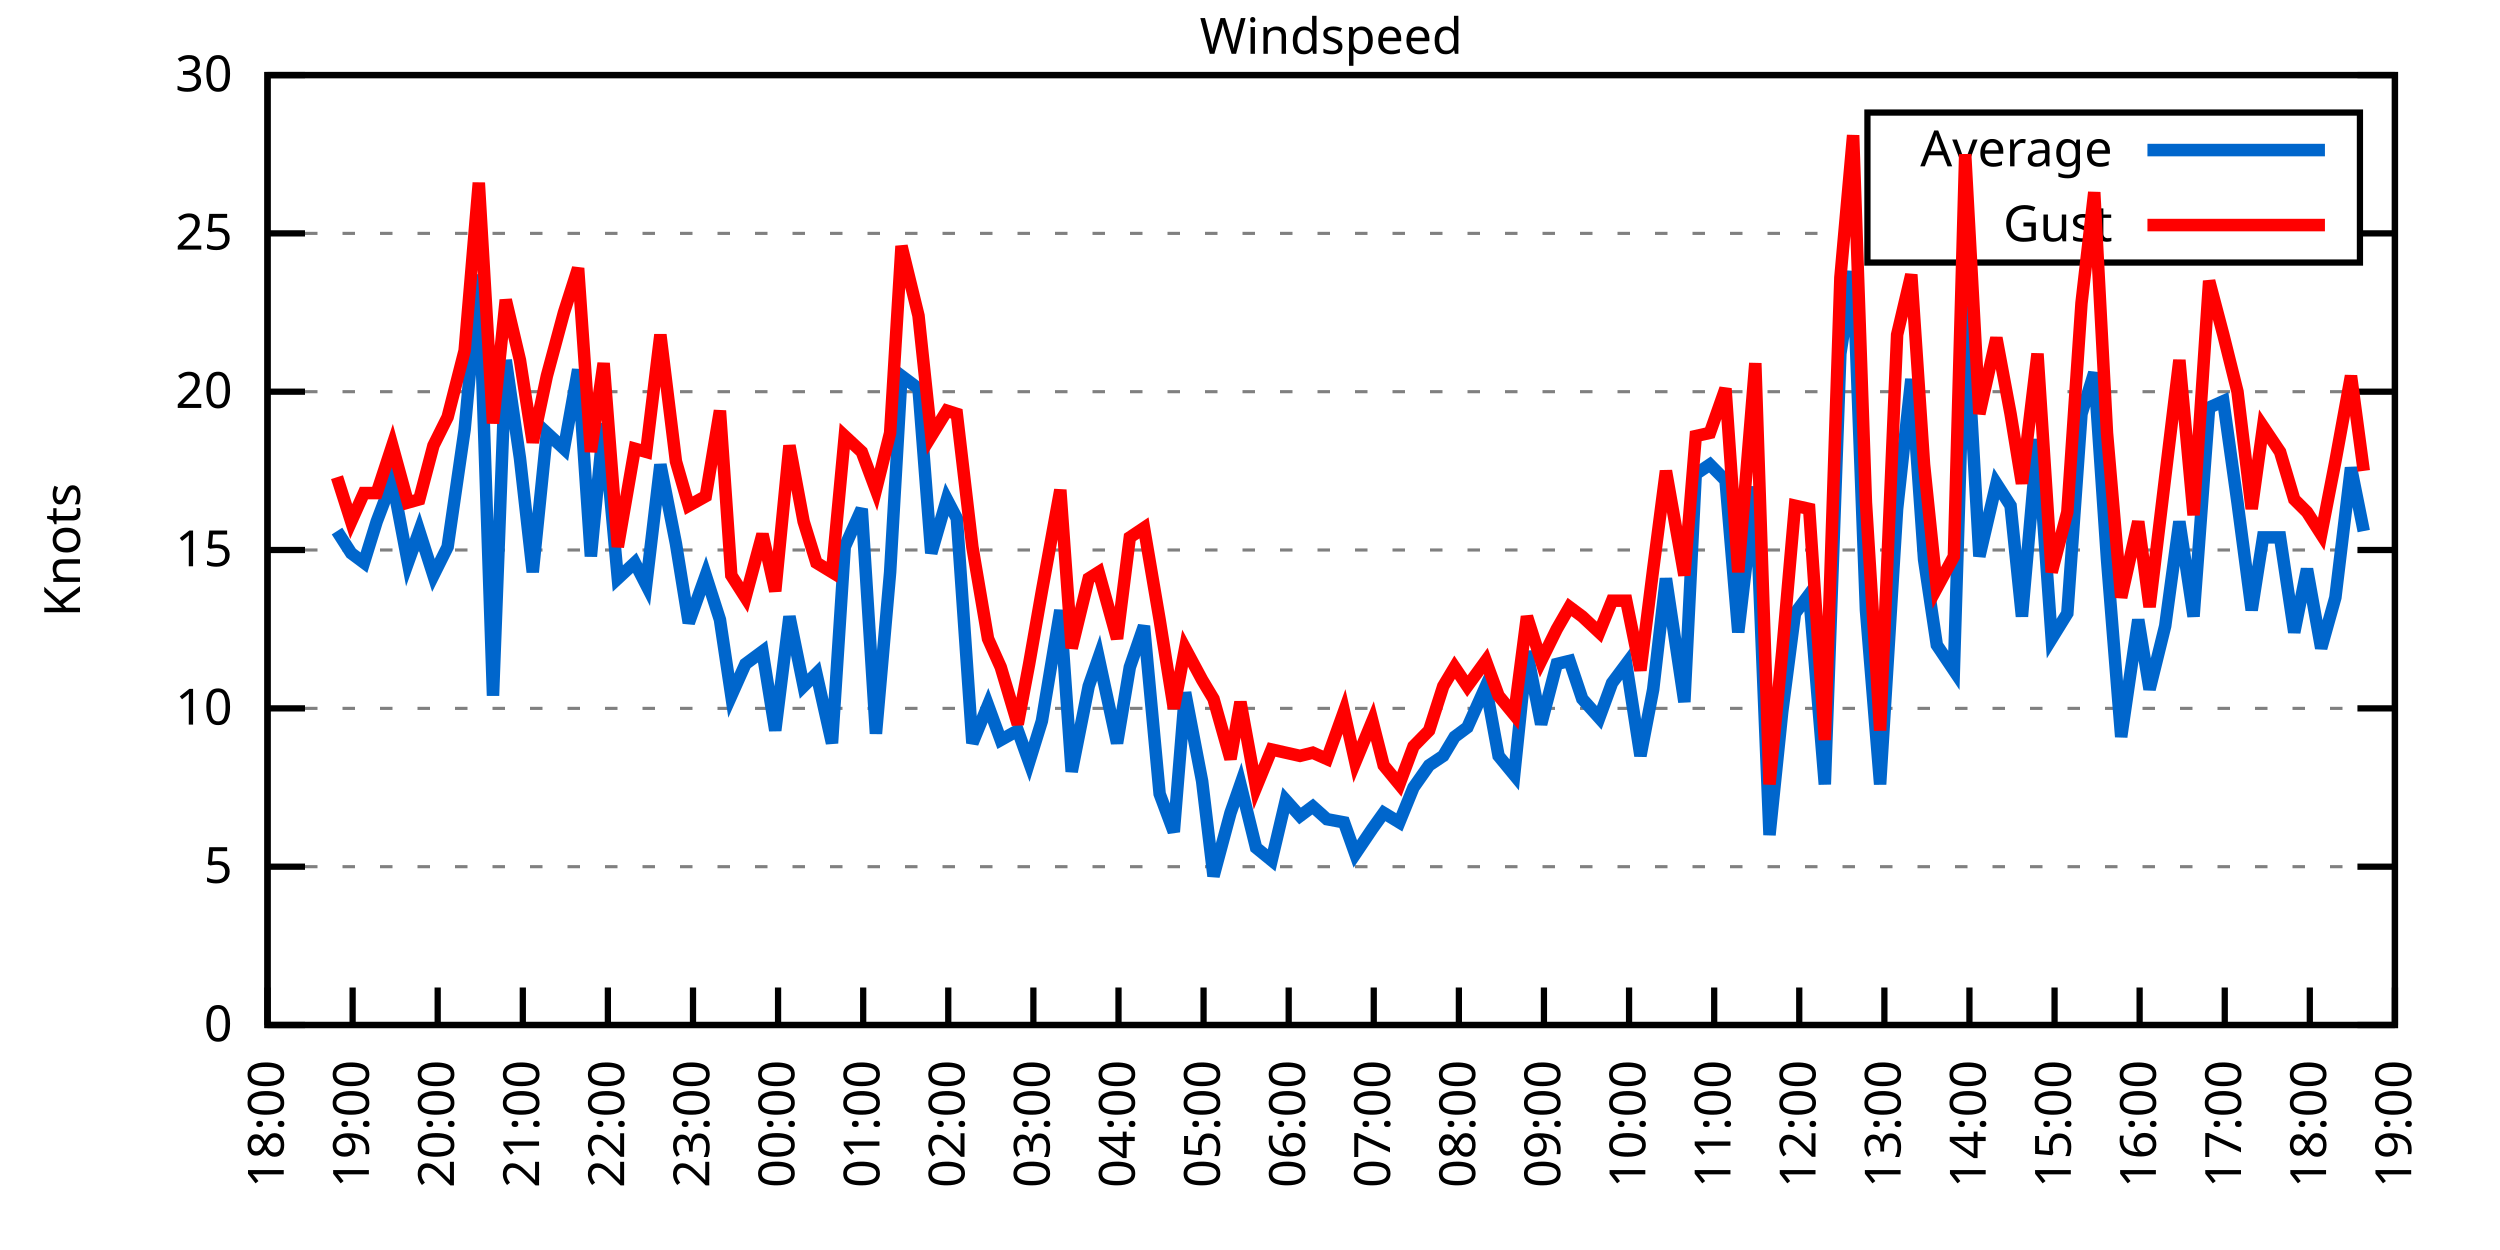
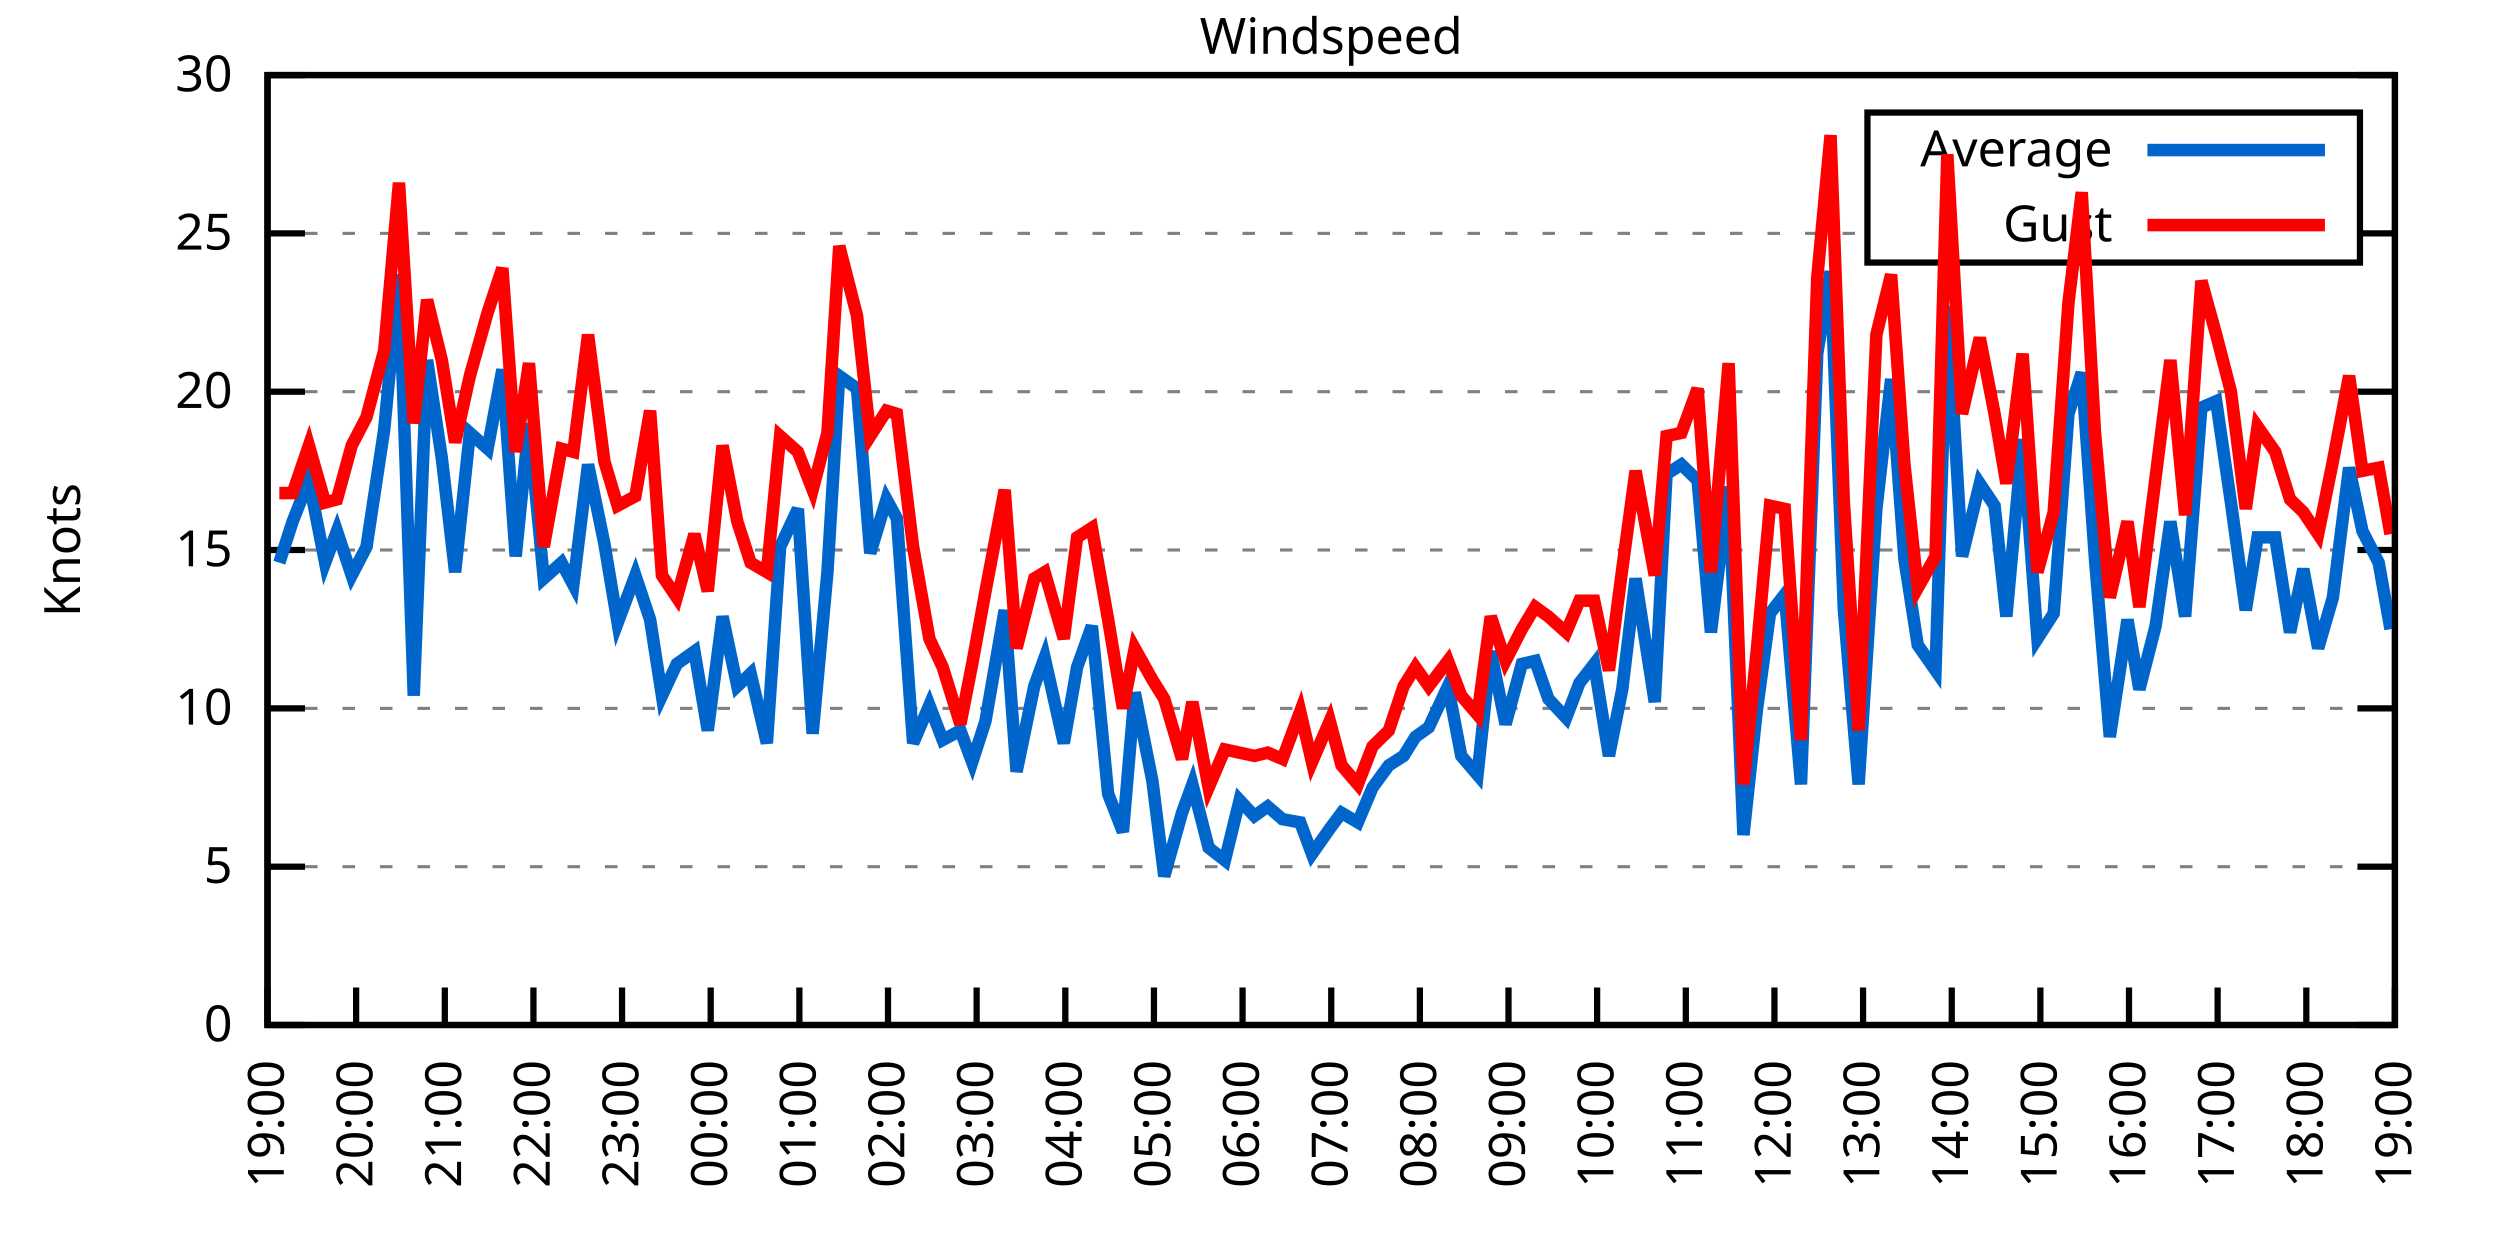
<svg xmlns="http://www.w3.org/2000/svg" xmlns:xlink="http://www.w3.org/1999/xlink" width="400" height="200" viewBox="0 0 400 200">
  <g id="gnuplot_canvas">
    <rect x="0" y="0" width="400" height="200" fill="none" />
    <defs>
      <circle id="gpDot" r="0.5" stroke-width="0.5" stroke="currentColor" />
      <path id="gpPt0" stroke-width="0.333" stroke="currentColor" d="M-1,0 h2 M0,-1 v2" />
      <path id="gpPt1" stroke-width="0.333" stroke="currentColor" d="M-1,-1 L1,1 M1,-1 L-1,1" />
      <path id="gpPt2" stroke-width="0.333" stroke="currentColor" d="M-1,0 L1,0 M0,-1 L0,1 M-1,-1 L1,1 M-1,1 L1,-1" />
      <rect id="gpPt3" stroke-width="0.333" stroke="currentColor" x="-1" y="-1" width="2" height="2" />
      <rect id="gpPt4" stroke-width="0.333" stroke="currentColor" fill="currentColor" x="-1" y="-1" width="2" height="2" />
      <circle id="gpPt5" stroke-width="0.333" stroke="currentColor" cx="0" cy="0" r="1" />
      <use xlink:href="#gpPt5" id="gpPt6" fill="currentColor" stroke="none" />
      <path id="gpPt7" stroke-width="0.333" stroke="currentColor" d="M0,-1.33 L-1.33,0.67 L1.33,0.67 z" />
      <use xlink:href="#gpPt7" id="gpPt8" fill="currentColor" stroke="none" />
      <use xlink:href="#gpPt7" id="gpPt9" stroke="currentColor" transform="rotate(180)" />
      <use xlink:href="#gpPt9" id="gpPt10" fill="currentColor" stroke="none" />
      <use xlink:href="#gpPt3" id="gpPt11" stroke="currentColor" transform="rotate(45)" />
      <use xlink:href="#gpPt11" id="gpPt12" fill="currentColor" stroke="none" />
      <path id="gpPt13" stroke-width="0.333" stroke="currentColor" d="M0,1.330 L1.265,0.411 L0.782,-1.067 L-0.782,-1.076 L-1.265,0.411 z" />
      <use xlink:href="#gpPt13" id="gpPt14" fill="currentColor" stroke="none" />
      <filter id="textbox" filterUnits="objectBoundingBox" x="0" y="0" height="1" width="1">
        <feFlood flood-color="white" flood-opacity="1" result="bgnd" />
        <feComposite in="SourceGraphic" in2="bgnd" operator="atop" />
      </filter>
      <filter id="greybox" filterUnits="objectBoundingBox" x="0" y="0" height="1" width="1">
        <feFlood flood-color="lightgrey" flood-opacity="1" result="grey" />
        <feComposite in="SourceGraphic" in2="grey" operator="atop" />
      </filter>
    </defs>
    <g fill="none" color="white" stroke="currentColor" stroke-width="1.00" stroke-linecap="butt" stroke-linejoin="miter">
</g>
    <g fill="none" color="black" stroke="currentColor" stroke-width="1.00" stroke-linecap="butt" stroke-linejoin="miter">
      <g stroke="none" shape-rendering="crispEdges">
        <polygon fill="rgb(255, 255, 255)" points="42.80,164.00 383.18,164.00 383.18,12.02 42.80,12.02 " />
      </g>
    </g>
    <g fill="none" color="black" stroke="currentColor" stroke-width="1.00" stroke-linecap="butt" stroke-linejoin="miter">
</g>
    <g fill="none" color="black" stroke="black" stroke-width="0.50" stroke-linecap="butt" stroke-linejoin="miter">
</g>
    <g fill="none" color="gray" stroke="currentColor" stroke-width="0.50" stroke-linecap="butt" stroke-linejoin="miter">
      <path stroke="gray" stroke-dasharray="2,4" class="gridline" d="M42.80,164.00 L383.19,164.00  " />
    </g>
    <g fill="none" color="gray" stroke="gray" stroke-width="1.00" stroke-linecap="butt" stroke-linejoin="miter">
</g>
    <g fill="none" color="black" stroke="currentColor" stroke-width="1.00" stroke-linecap="butt" stroke-linejoin="miter">
      <path stroke="black" d="M42.80,164.00 L48.80,164.00 M383.19,164.00 L377.19,164.00  " />
      <g transform="translate(37.20,166.60)" stroke="none" fill="black" font-family="Sans" font-size="8.00" text-anchor="end">
        <text>
          <tspan font-family="Sans"> 0</tspan>
        </text>
      </g>
    </g>
    <g fill="none" color="black" stroke="currentColor" stroke-width="1.00" stroke-linecap="butt" stroke-linejoin="miter">
</g>
    <g fill="none" color="black" stroke="black" stroke-width="0.50" stroke-linecap="butt" stroke-linejoin="miter">
</g>
    <g fill="none" color="gray" stroke="currentColor" stroke-width="0.50" stroke-linecap="butt" stroke-linejoin="miter">
      <path stroke="gray" stroke-dasharray="2,4" class="gridline" d="M42.80,138.67 L383.19,138.67  " />
    </g>
    <g fill="none" color="gray" stroke="gray" stroke-width="1.00" stroke-linecap="butt" stroke-linejoin="miter">
</g>
    <g fill="none" color="black" stroke="currentColor" stroke-width="1.00" stroke-linecap="butt" stroke-linejoin="miter">
      <path stroke="black" d="M42.80,138.67 L48.80,138.67 M383.19,138.67 L377.19,138.67  " />
      <g transform="translate(37.20,141.27)" stroke="none" fill="black" font-family="Sans" font-size="8.00" text-anchor="end">
        <text>
          <tspan font-family="Sans"> 5</tspan>
        </text>
      </g>
    </g>
    <g fill="none" color="black" stroke="currentColor" stroke-width="1.00" stroke-linecap="butt" stroke-linejoin="miter">
</g>
    <g fill="none" color="black" stroke="black" stroke-width="0.50" stroke-linecap="butt" stroke-linejoin="miter">
</g>
    <g fill="none" color="gray" stroke="currentColor" stroke-width="0.50" stroke-linecap="butt" stroke-linejoin="miter">
      <path stroke="gray" stroke-dasharray="2,4" class="gridline" d="M42.80,113.34 L383.19,113.34  " />
    </g>
    <g fill="none" color="gray" stroke="gray" stroke-width="1.00" stroke-linecap="butt" stroke-linejoin="miter">
</g>
    <g fill="none" color="black" stroke="currentColor" stroke-width="1.00" stroke-linecap="butt" stroke-linejoin="miter">
      <path stroke="black" d="M42.80,113.34 L48.80,113.34 M383.19,113.34 L377.19,113.34  " />
      <g transform="translate(37.20,115.94)" stroke="none" fill="black" font-family="Sans" font-size="8.00" text-anchor="end">
        <text>
          <tspan font-family="Sans"> 10</tspan>
        </text>
      </g>
    </g>
    <g fill="none" color="black" stroke="currentColor" stroke-width="1.00" stroke-linecap="butt" stroke-linejoin="miter">
</g>
    <g fill="none" color="black" stroke="black" stroke-width="0.50" stroke-linecap="butt" stroke-linejoin="miter">
</g>
    <g fill="none" color="gray" stroke="currentColor" stroke-width="0.50" stroke-linecap="butt" stroke-linejoin="miter">
      <path stroke="gray" stroke-dasharray="2,4" class="gridline" d="M42.80,88.00 L383.19,88.00  " />
    </g>
    <g fill="none" color="gray" stroke="gray" stroke-width="1.00" stroke-linecap="butt" stroke-linejoin="miter">
</g>
    <g fill="none" color="black" stroke="currentColor" stroke-width="1.00" stroke-linecap="butt" stroke-linejoin="miter">
      <path stroke="black" d="M42.80,88.00 L48.80,88.00 M383.19,88.00 L377.19,88.00  " />
      <g transform="translate(37.20,90.60)" stroke="none" fill="black" font-family="Sans" font-size="8.00" text-anchor="end">
        <text>
          <tspan font-family="Sans"> 15</tspan>
        </text>
      </g>
    </g>
    <g fill="none" color="black" stroke="currentColor" stroke-width="1.00" stroke-linecap="butt" stroke-linejoin="miter">
</g>
    <g fill="none" color="black" stroke="black" stroke-width="0.50" stroke-linecap="butt" stroke-linejoin="miter">
</g>
    <g fill="none" color="gray" stroke="currentColor" stroke-width="0.50" stroke-linecap="butt" stroke-linejoin="miter">
      <path stroke="gray" stroke-dasharray="2,4" class="gridline" d="M42.80,62.67 L383.19,62.67  " />
    </g>
    <g fill="none" color="gray" stroke="gray" stroke-width="1.00" stroke-linecap="butt" stroke-linejoin="miter">
</g>
    <g fill="none" color="black" stroke="currentColor" stroke-width="1.00" stroke-linecap="butt" stroke-linejoin="miter">
      <path stroke="black" d="M42.80,62.67 L48.80,62.67 M383.19,62.67 L377.19,62.67  " />
      <g transform="translate(37.20,65.27)" stroke="none" fill="black" font-family="Sans" font-size="8.00" text-anchor="end">
        <text>
          <tspan font-family="Sans"> 20</tspan>
        </text>
      </g>
    </g>
    <g fill="none" color="black" stroke="currentColor" stroke-width="1.00" stroke-linecap="butt" stroke-linejoin="miter">
</g>
    <g fill="none" color="black" stroke="black" stroke-width="0.50" stroke-linecap="butt" stroke-linejoin="miter">
</g>
    <g fill="none" color="gray" stroke="currentColor" stroke-width="0.50" stroke-linecap="butt" stroke-linejoin="miter">
      <path stroke="gray" stroke-dasharray="2,4" class="gridline" d="M42.80,37.34 L298.79,37.34 M377.59,37.34 L383.19,37.34  " />
    </g>
    <g fill="none" color="gray" stroke="gray" stroke-width="1.00" stroke-linecap="butt" stroke-linejoin="miter">
</g>
    <g fill="none" color="black" stroke="currentColor" stroke-width="1.00" stroke-linecap="butt" stroke-linejoin="miter">
      <path stroke="black" d="M42.80,37.34 L48.80,37.34 M383.19,37.34 L377.19,37.34  " />
      <g transform="translate(37.20,39.94)" stroke="none" fill="black" font-family="Sans" font-size="8.00" text-anchor="end">
        <text>
          <tspan font-family="Sans"> 25</tspan>
        </text>
      </g>
    </g>
    <g fill="none" color="black" stroke="currentColor" stroke-width="1.00" stroke-linecap="butt" stroke-linejoin="miter">
</g>
    <g fill="none" color="black" stroke="black" stroke-width="0.50" stroke-linecap="butt" stroke-linejoin="miter">
</g>
    <g fill="none" color="gray" stroke="currentColor" stroke-width="0.50" stroke-linecap="butt" stroke-linejoin="miter">
      <path stroke="gray" stroke-dasharray="2,4" class="gridline" d="M42.80,12.01 L383.19,12.01  " />
    </g>
    <g fill="none" color="gray" stroke="gray" stroke-width="1.00" stroke-linecap="butt" stroke-linejoin="miter">
</g>
    <g fill="none" color="black" stroke="currentColor" stroke-width="1.00" stroke-linecap="butt" stroke-linejoin="miter">
      <path stroke="black" d="M42.80,12.01 L48.80,12.01 M383.19,12.01 L377.19,12.01  " />
      <g transform="translate(37.20,14.61)" stroke="none" fill="black" font-family="Sans" font-size="8.00" text-anchor="end">
        <text>
          <tspan font-family="Sans"> 30</tspan>
        </text>
      </g>
    </g>
    <g fill="none" color="black" stroke="currentColor" stroke-width="1.00" stroke-linecap="butt" stroke-linejoin="miter">
      <path stroke="black" d="M42.80,164.00 L42.80,158.00  " />
      <g transform="translate(45.40,169.60) rotate(270.00)" stroke="none" fill="black" font-family="Sans" font-size="8.00" text-anchor="end">
        <text>
-           <tspan font-family="Sans">18:00</tspan>
-         </text>
-       </g>
-     </g>
-     <g fill="none" color="black" stroke="currentColor" stroke-width="1.00" stroke-linecap="butt" stroke-linejoin="miter">
-       <path stroke="black" d="M56.42,164.00 L56.42,158.00  " />
-       <g transform="translate(59.02,169.60) rotate(270.00)" stroke="none" fill="black" font-family="Sans" font-size="8.00" text-anchor="end">
-         <text>
          <tspan font-family="Sans">19:00</tspan>
        </text>
      </g>
    </g>
    <g fill="none" color="black" stroke="currentColor" stroke-width="1.00" stroke-linecap="butt" stroke-linejoin="miter">
-       <path stroke="black" d="M70.03,164.00 L70.03,158.00  " />
-       <g transform="translate(72.63,169.60) rotate(270.00)" stroke="none" fill="black" font-family="Sans" font-size="8.00" text-anchor="end">
+       <path stroke="black" d="M56.98,164.00 L56.98,158.00  " />
+       <g transform="translate(59.58,169.60) rotate(270.00)" stroke="none" fill="black" font-family="Sans" font-size="8.00" text-anchor="end">
        <text>
          <tspan font-family="Sans">20:00</tspan>
        </text>
      </g>
    </g>
    <g fill="none" color="black" stroke="currentColor" stroke-width="1.00" stroke-linecap="butt" stroke-linejoin="miter">
-       <path stroke="black" d="M83.65,164.00 L83.65,158.00  " />
-       <g transform="translate(86.25,169.60) rotate(270.00)" stroke="none" fill="black" font-family="Sans" font-size="8.00" text-anchor="end">
+       <path stroke="black" d="M71.17,164.00 L71.17,158.00  " />
+       <g transform="translate(73.77,169.60) rotate(270.00)" stroke="none" fill="black" font-family="Sans" font-size="8.00" text-anchor="end">
        <text>
          <tspan font-family="Sans">21:00</tspan>
        </text>
      </g>
    </g>
    <g fill="none" color="black" stroke="currentColor" stroke-width="1.00" stroke-linecap="butt" stroke-linejoin="miter">
-       <path stroke="black" d="M97.26,164.00 L97.26,158.00  " />
-       <g transform="translate(99.86,169.60) rotate(270.00)" stroke="none" fill="black" font-family="Sans" font-size="8.00" text-anchor="end">
+       <path stroke="black" d="M85.35,164.00 L85.35,158.00  " />
+       <g transform="translate(87.95,169.60) rotate(270.00)" stroke="none" fill="black" font-family="Sans" font-size="8.00" text-anchor="end">
        <text>
          <tspan font-family="Sans">22:00</tspan>
        </text>
      </g>
    </g>
    <g fill="none" color="black" stroke="currentColor" stroke-width="1.00" stroke-linecap="butt" stroke-linejoin="miter">
-       <path stroke="black" d="M110.88,164.00 L110.88,158.00  " />
-       <g transform="translate(113.48,169.60) rotate(270.00)" stroke="none" fill="black" font-family="Sans" font-size="8.00" text-anchor="end">
+       <path stroke="black" d="M99.53,164.00 L99.53,158.00  " />
+       <g transform="translate(102.13,169.60) rotate(270.00)" stroke="none" fill="black" font-family="Sans" font-size="8.00" text-anchor="end">
        <text>
          <tspan font-family="Sans">23:00</tspan>
        </text>
      </g>
    </g>
    <g fill="none" color="black" stroke="currentColor" stroke-width="1.00" stroke-linecap="butt" stroke-linejoin="miter">
-       <path stroke="black" d="M124.49,164.00 L124.49,158.00  " />
-       <g transform="translate(127.09,169.60) rotate(270.00)" stroke="none" fill="black" font-family="Sans" font-size="8.00" text-anchor="end">
+       <path stroke="black" d="M113.71,164.00 L113.71,158.00  " />
+       <g transform="translate(116.31,169.60) rotate(270.00)" stroke="none" fill="black" font-family="Sans" font-size="8.00" text-anchor="end">
        <text>
          <tspan font-family="Sans">00:00</tspan>
        </text>
      </g>
    </g>
    <g fill="none" color="black" stroke="currentColor" stroke-width="1.00" stroke-linecap="butt" stroke-linejoin="miter">
-       <path stroke="black" d="M138.11,164.00 L138.11,158.00  " />
-       <g transform="translate(140.71,169.60) rotate(270.00)" stroke="none" fill="black" font-family="Sans" font-size="8.00" text-anchor="end">
+       <path stroke="black" d="M127.90,164.00 L127.90,158.00  " />
+       <g transform="translate(130.50,169.60) rotate(270.00)" stroke="none" fill="black" font-family="Sans" font-size="8.00" text-anchor="end">
        <text>
          <tspan font-family="Sans">01:00</tspan>
        </text>
      </g>
    </g>
    <g fill="none" color="black" stroke="currentColor" stroke-width="1.00" stroke-linecap="butt" stroke-linejoin="miter">
-       <path stroke="black" d="M151.72,164.00 L151.72,158.00  " />
-       <g transform="translate(154.32,169.60) rotate(270.00)" stroke="none" fill="black" font-family="Sans" font-size="8.00" text-anchor="end">
+       <path stroke="black" d="M142.08,164.00 L142.08,158.00  " />
+       <g transform="translate(144.68,169.60) rotate(270.00)" stroke="none" fill="black" font-family="Sans" font-size="8.00" text-anchor="end">
        <text>
          <tspan font-family="Sans">02:00</tspan>
        </text>
      </g>
    </g>
    <g fill="none" color="black" stroke="currentColor" stroke-width="1.00" stroke-linecap="butt" stroke-linejoin="miter">
-       <path stroke="black" d="M165.34,164.00 L165.34,158.00  " />
-       <g transform="translate(167.94,169.60) rotate(270.00)" stroke="none" fill="black" font-family="Sans" font-size="8.00" text-anchor="end">
+       <path stroke="black" d="M156.26,164.00 L156.26,158.00  " />
+       <g transform="translate(158.86,169.60) rotate(270.00)" stroke="none" fill="black" font-family="Sans" font-size="8.00" text-anchor="end">
        <text>
          <tspan font-family="Sans">03:00</tspan>
        </text>
      </g>
    </g>
    <g fill="none" color="black" stroke="currentColor" stroke-width="1.00" stroke-linecap="butt" stroke-linejoin="miter">
-       <path stroke="black" d="M178.96,164.00 L178.96,158.00  " />
-       <g transform="translate(181.56,169.60) rotate(270.00)" stroke="none" fill="black" font-family="Sans" font-size="8.00" text-anchor="end">
+       <path stroke="black" d="M170.45,164.00 L170.45,158.00  " />
+       <g transform="translate(173.05,169.60) rotate(270.00)" stroke="none" fill="black" font-family="Sans" font-size="8.00" text-anchor="end">
        <text>
          <tspan font-family="Sans">04:00</tspan>
        </text>
      </g>
    </g>
    <g fill="none" color="black" stroke="currentColor" stroke-width="1.00" stroke-linecap="butt" stroke-linejoin="miter">
-       <path stroke="black" d="M192.57,164.00 L192.57,158.00  " />
-       <g transform="translate(195.17,169.60) rotate(270.00)" stroke="none" fill="black" font-family="Sans" font-size="8.00" text-anchor="end">
+       <path stroke="black" d="M184.63,164.00 L184.63,158.00  " />
+       <g transform="translate(187.23,169.60) rotate(270.00)" stroke="none" fill="black" font-family="Sans" font-size="8.00" text-anchor="end">
        <text>
          <tspan font-family="Sans">05:00</tspan>
        </text>
      </g>
    </g>
    <g fill="none" color="black" stroke="currentColor" stroke-width="1.00" stroke-linecap="butt" stroke-linejoin="miter">
-       <path stroke="black" d="M206.19,164.00 L206.19,158.00  " />
-       <g transform="translate(208.79,169.60) rotate(270.00)" stroke="none" fill="black" font-family="Sans" font-size="8.00" text-anchor="end">
+       <path stroke="black" d="M198.81,164.00 L198.81,158.00  " />
+       <g transform="translate(201.41,169.60) rotate(270.00)" stroke="none" fill="black" font-family="Sans" font-size="8.00" text-anchor="end">
        <text>
          <tspan font-family="Sans">06:00</tspan>
        </text>
      </g>
    </g>
    <g fill="none" color="black" stroke="currentColor" stroke-width="1.00" stroke-linecap="butt" stroke-linejoin="miter">
-       <path stroke="black" d="M219.80,164.00 L219.80,158.00  " />
-       <g transform="translate(222.40,169.60) rotate(270.00)" stroke="none" fill="black" font-family="Sans" font-size="8.00" text-anchor="end">
+       <path stroke="black" d="M213.00,164.00 L213.00,158.00  " />
+       <g transform="translate(215.60,169.60) rotate(270.00)" stroke="none" fill="black" font-family="Sans" font-size="8.00" text-anchor="end">
        <text>
          <tspan font-family="Sans">07:00</tspan>
        </text>
      </g>
    </g>
    <g fill="none" color="black" stroke="currentColor" stroke-width="1.00" stroke-linecap="butt" stroke-linejoin="miter">
-       <path stroke="black" d="M233.42,164.00 L233.42,158.00  " />
-       <g transform="translate(236.02,169.60) rotate(270.00)" stroke="none" fill="black" font-family="Sans" font-size="8.00" text-anchor="end">
+       <path stroke="black" d="M227.18,164.00 L227.18,158.00  " />
+       <g transform="translate(229.78,169.60) rotate(270.00)" stroke="none" fill="black" font-family="Sans" font-size="8.00" text-anchor="end">
        <text>
          <tspan font-family="Sans">08:00</tspan>
        </text>
      </g>
    </g>
    <g fill="none" color="black" stroke="currentColor" stroke-width="1.00" stroke-linecap="butt" stroke-linejoin="miter">
-       <path stroke="black" d="M247.03,164.00 L247.03,158.00  " />
-       <g transform="translate(249.63,169.60) rotate(270.00)" stroke="none" fill="black" font-family="Sans" font-size="8.00" text-anchor="end">
+       <path stroke="black" d="M241.36,164.00 L241.36,158.00  " />
+       <g transform="translate(243.96,169.60) rotate(270.00)" stroke="none" fill="black" font-family="Sans" font-size="8.00" text-anchor="end">
        <text>
          <tspan font-family="Sans">09:00</tspan>
        </text>
      </g>
    </g>
    <g fill="none" color="black" stroke="currentColor" stroke-width="1.00" stroke-linecap="butt" stroke-linejoin="miter">
-       <path stroke="black" d="M260.65,164.00 L260.65,158.00  " />
-       <g transform="translate(263.25,169.60) rotate(270.00)" stroke="none" fill="black" font-family="Sans" font-size="8.00" text-anchor="end">
+       <path stroke="black" d="M255.54,164.00 L255.54,158.00  " />
+       <g transform="translate(258.14,169.60) rotate(270.00)" stroke="none" fill="black" font-family="Sans" font-size="8.00" text-anchor="end">
        <text>
          <tspan font-family="Sans">10:00</tspan>
        </text>
      </g>
    </g>
    <g fill="none" color="black" stroke="currentColor" stroke-width="1.00" stroke-linecap="butt" stroke-linejoin="miter">
-       <path stroke="black" d="M274.27,164.00 L274.27,158.00  " />
-       <g transform="translate(276.87,169.60) rotate(270.00)" stroke="none" fill="black" font-family="Sans" font-size="8.00" text-anchor="end">
+       <path stroke="black" d="M269.73,164.00 L269.73,158.00  " />
+       <g transform="translate(272.33,169.60) rotate(270.00)" stroke="none" fill="black" font-family="Sans" font-size="8.00" text-anchor="end">
        <text>
          <tspan font-family="Sans">11:00</tspan>
        </text>
      </g>
    </g>
    <g fill="none" color="black" stroke="currentColor" stroke-width="1.00" stroke-linecap="butt" stroke-linejoin="miter">
-       <path stroke="black" d="M287.88,164.00 L287.88,158.00  " />
-       <g transform="translate(290.48,169.60) rotate(270.00)" stroke="none" fill="black" font-family="Sans" font-size="8.00" text-anchor="end">
+       <path stroke="black" d="M283.91,164.00 L283.91,158.00  " />
+       <g transform="translate(286.51,169.60) rotate(270.00)" stroke="none" fill="black" font-family="Sans" font-size="8.00" text-anchor="end">
        <text>
          <tspan font-family="Sans">12:00</tspan>
        </text>
      </g>
    </g>
    <g fill="none" color="black" stroke="currentColor" stroke-width="1.00" stroke-linecap="butt" stroke-linejoin="miter">
-       <path stroke="black" d="M301.50,164.00 L301.50,158.00  " />
-       <g transform="translate(304.10,169.60) rotate(270.00)" stroke="none" fill="black" font-family="Sans" font-size="8.00" text-anchor="end">
+       <path stroke="black" d="M298.09,164.00 L298.09,158.00  " />
+       <g transform="translate(300.69,169.60) rotate(270.00)" stroke="none" fill="black" font-family="Sans" font-size="8.00" text-anchor="end">
        <text>
          <tspan font-family="Sans">13:00</tspan>
        </text>
      </g>
    </g>
    <g fill="none" color="black" stroke="currentColor" stroke-width="1.00" stroke-linecap="butt" stroke-linejoin="miter">
-       <path stroke="black" d="M315.11,164.00 L315.11,158.00  " />
-       <g transform="translate(317.71,169.60) rotate(270.00)" stroke="none" fill="black" font-family="Sans" font-size="8.00" text-anchor="end">
+       <path stroke="black" d="M312.28,164.00 L312.28,158.00  " />
+       <g transform="translate(314.88,169.60) rotate(270.00)" stroke="none" fill="black" font-family="Sans" font-size="8.00" text-anchor="end">
        <text>
          <tspan font-family="Sans">14:00</tspan>
        </text>
      </g>
    </g>
    <g fill="none" color="black" stroke="currentColor" stroke-width="1.00" stroke-linecap="butt" stroke-linejoin="miter">
-       <path stroke="black" d="M328.73,164.00 L328.73,158.00  " />
-       <g transform="translate(331.33,169.60) rotate(270.00)" stroke="none" fill="black" font-family="Sans" font-size="8.00" text-anchor="end">
+       <path stroke="black" d="M326.46,164.00 L326.46,158.00  " />
+       <g transform="translate(329.06,169.60) rotate(270.00)" stroke="none" fill="black" font-family="Sans" font-size="8.00" text-anchor="end">
        <text>
          <tspan font-family="Sans">15:00</tspan>
        </text>
      </g>
    </g>
    <g fill="none" color="black" stroke="currentColor" stroke-width="1.00" stroke-linecap="butt" stroke-linejoin="miter">
-       <path stroke="black" d="M342.34,164.00 L342.34,158.00  " />
-       <g transform="translate(344.94,169.60) rotate(270.00)" stroke="none" fill="black" font-family="Sans" font-size="8.00" text-anchor="end">
+       <path stroke="black" d="M340.64,164.00 L340.64,158.00  " />
+       <g transform="translate(343.24,169.60) rotate(270.00)" stroke="none" fill="black" font-family="Sans" font-size="8.00" text-anchor="end">
        <text>
          <tspan font-family="Sans">16:00</tspan>
        </text>
      </g>
    </g>
    <g fill="none" color="black" stroke="currentColor" stroke-width="1.00" stroke-linecap="butt" stroke-linejoin="miter">
-       <path stroke="black" d="M355.96,164.00 L355.96,158.00  " />
-       <g transform="translate(358.56,169.60) rotate(270.00)" stroke="none" fill="black" font-family="Sans" font-size="8.00" text-anchor="end">
+       <path stroke="black" d="M354.82,164.00 L354.82,158.00  " />
+       <g transform="translate(357.42,169.60) rotate(270.00)" stroke="none" fill="black" font-family="Sans" font-size="8.00" text-anchor="end">
        <text>
          <tspan font-family="Sans">17:00</tspan>
        </text>
      </g>
    </g>
    <g fill="none" color="black" stroke="currentColor" stroke-width="1.00" stroke-linecap="butt" stroke-linejoin="miter">
-       <path stroke="black" d="M369.57,164.00 L369.57,158.00  " />
-       <g transform="translate(372.17,169.60) rotate(270.00)" stroke="none" fill="black" font-family="Sans" font-size="8.00" text-anchor="end">
+       <path stroke="black" d="M369.01,164.00 L369.01,158.00  " />
+       <g transform="translate(371.61,169.60) rotate(270.00)" stroke="none" fill="black" font-family="Sans" font-size="8.00" text-anchor="end">
        <text>
          <tspan font-family="Sans">18:00</tspan>
        </text>
      </g>
    </g>
    <g fill="none" color="black" stroke="currentColor" stroke-width="1.00" stroke-linecap="butt" stroke-linejoin="miter">
      <path stroke="black" d="M383.19,164.00 L383.19,158.00  " />
      <g transform="translate(385.79,169.60) rotate(270.00)" stroke="none" fill="black" font-family="Sans" font-size="8.00" text-anchor="end">
        <text>
          <tspan font-family="Sans">19:00</tspan>
        </text>
      </g>
    </g>
    <g fill="none" color="black" stroke="currentColor" stroke-width="1.00" stroke-linecap="butt" stroke-linejoin="miter">
</g>
    <g fill="none" color="black" stroke="currentColor" stroke-width="1.00" stroke-linecap="butt" stroke-linejoin="miter">
      <path stroke="black" d="M42.80,12.01 L42.80,164.00 L383.19,164.00 L383.19,12.01 L42.80,12.01 Z  " />
    </g>
    <g fill="none" color="black" stroke="currentColor" stroke-width="1.00" stroke-linecap="butt" stroke-linejoin="miter">
</g>
    <g fill="none" color="black" stroke="currentColor" stroke-width="1.00" stroke-linecap="butt" stroke-linejoin="miter">
      <path stroke="black" d="M298.79,42.01 L298.79,18.01 L377.59,18.01 L377.59,42.01 L298.79,42.01 Z  " />
    </g>
    <g id="Windspeed_plot_1">
      <g fill="none" color="white" stroke="black" stroke-width="2.00" stroke-linecap="butt" stroke-linejoin="miter">
</g>
      <g fill="none" color="black" stroke="currentColor" stroke-width="2.00" stroke-linecap="butt" stroke-linejoin="miter">
        <g transform="translate(337.99,26.61)" stroke="none" fill="black" font-family="Sans" font-size="8.00" text-anchor="end">
          <text>
            <tspan font-family="Sans">Average</tspan>
          </text>
        </g>
      </g>
      <g fill="none" color="black" stroke="currentColor" stroke-width="2.00" stroke-linecap="butt" stroke-linejoin="miter">
-         <path stroke="rgb(  0, 102, 204)" d="M343.59,24.01 L371.99,24.01 M53.92,84.97 L56.19,88.51 L58.23,90.03 L60.27,83.45 L62.77,76.86 L65.27,90.03   L67.08,84.97 L69.35,92.06 L71.62,87.50 L74.34,68.75 L76.61,43.93 L78.88,111.31 L80.92,57.61 L83.19,73.31   L85.24,91.55 L87.50,69.26 L90.23,71.79 L92.50,59.13 L94.54,89.02 L96.58,67.74 L98.85,92.56 L101.57,90.03   L103.39,93.58 L105.66,74.33 L108.15,86.99 L110.20,99.66 L112.92,92.06 L115.19,99.15 L117.01,111.31 L119.27,106.24   L122.00,104.22 L124.04,116.88 L126.31,98.64 L128.58,109.79 L130.62,107.76 L133.12,118.91 L135.16,87.50 L137.88,81.42   L140.15,117.39 L142.42,91.55 L144.24,60.14 L146.96,62.17 L149.00,88.51 L151.50,79.90 L153.09,82.94 L155.58,118.91   L158.08,112.83 L160.12,118.40 L162.84,116.88 L164.66,121.95 L166.70,115.36 L169.65,97.63 L171.47,123.47 L174.19,109.79   L175.78,105.23 L178.73,118.91 L180.77,106.75 L183.04,100.16 L185.54,127.02 L187.81,133.10 L189.62,110.80 L192.34,124.99   L194.16,140.19 L196.88,130.06 L198.47,125.50 L200.97,135.63 L203.46,137.66 L205.73,128.03 L208.00,130.56 L210.04,129.04   L212.31,131.07 L215.04,131.58 L216.85,136.64 L219.58,132.59 L221.39,130.06 L223.89,131.58 L226.16,126.00 L228.65,122.46   L230.92,120.94 L232.74,117.90 L234.78,116.38 L237.73,109.79 L239.77,120.94 L242.27,123.98 L244.31,104.22 L246.58,115.87   L249.08,106.24 L251.12,105.74 L253.16,111.82 L255.88,114.86 L257.93,109.28 L260.20,106.24 L262.47,120.94 L264.51,110.30   L266.55,92.56 L269.50,112.32 L271.32,75.85 L273.58,74.33 L276.08,76.86 L278.12,101.18 L280.85,77.87 L283.12,133.60   L285.16,113.84 L287.20,98.14 L289.47,95.10 L291.97,125.50 L294.46,56.59 L296.50,43.42 L298.55,97.63 L300.82,125.50   L303.54,81.42 L305.81,60.65 L307.85,89.52 L309.89,103.20 L312.62,107.26 L314.43,48.99 L316.70,89.02 L319.42,77.37   L321.69,80.91 L323.51,98.64 L326.00,70.27 L328.27,102.19 L330.77,98.14 L333.04,66.22 L335.08,59.63 L337.12,89.52   L339.39,117.90 L342.12,99.15 L343.93,110.30 L346.43,100.16 L348.70,83.45 L350.97,98.64 L353.46,65.21 L355.73,64.19   L358.00,80.41 L360.27,97.63 L362.09,85.98 L364.81,85.98 L367.08,101.18 L369.12,91.04 L371.39,103.71 L373.66,95.60   L376.16,74.83 L378.20,84.97  " />
+         <path stroke="rgb(  0, 102, 204)" d="M343.59,24.01 L371.99,24.01 M44.69,90.03 L46.82,83.45 L49.42,76.86 L52.02,90.03 L53.91,84.97 L56.27,92.06   L58.64,87.50 L61.47,68.75 L63.84,43.93 L66.20,111.31 L68.33,57.61 L70.69,73.31 L72.82,91.55 L75.18,69.26   L78.02,71.79 L80.38,59.13 L82.51,89.02 L84.64,67.74 L87.00,92.56 L89.84,90.03 L91.73,93.58 L94.09,74.33   L96.70,86.99 L98.82,99.66 L101.66,92.06 L104.02,99.15 L105.91,111.31 L108.28,106.24 L111.11,104.22 L113.24,116.88   L115.61,98.64 L117.97,109.79 L120.10,107.76 L122.70,118.91 L124.82,87.50 L127.66,81.42 L130.02,117.39 L132.39,91.55   L134.28,60.14 L137.12,62.17 L139.24,88.51 L141.84,79.90 L143.50,82.94 L146.10,118.91 L148.70,112.83 L150.83,118.40   L153.66,116.88 L155.55,121.95 L157.68,115.36 L160.75,97.63 L162.65,123.47 L165.48,109.79 L167.14,105.23 L170.21,118.91   L172.34,106.75 L174.70,100.16 L177.30,127.02 L179.67,133.10 L181.56,110.80 L184.39,124.99 L186.28,140.19 L189.12,130.06   L190.78,125.50 L193.38,135.63 L195.98,137.66 L198.34,128.03 L200.70,130.56 L202.83,129.04 L205.19,131.07 L208.03,131.58   L209.92,136.64 L212.76,132.59 L214.65,130.06 L217.25,131.58 L219.61,126.00 L222.21,122.46 L224.58,120.94 L226.47,117.90   L228.60,116.38 L231.67,109.79 L233.80,120.94 L236.40,123.98 L238.52,104.22 L240.89,115.87 L243.49,106.24 L245.62,105.74   L247.74,111.82 L250.58,114.86 L252.71,109.28 L255.07,106.24 L257.43,120.94 L259.56,110.30 L261.69,92.56 L264.76,112.32   L266.65,75.85 L269.02,74.33 L271.62,76.86 L273.75,101.18 L276.58,77.87 L278.95,133.60 L281.07,113.84 L283.20,98.14   L285.56,95.10 L288.16,125.50 L290.76,56.59 L292.89,43.42 L295.02,97.63 L297.38,125.50 L300.22,81.42 L302.58,60.65   L304.71,89.52 L306.84,103.20 L309.68,107.26 L311.57,48.99 L313.93,89.02 L316.77,77.37 L319.13,80.91 L321.02,98.64   L323.62,70.27 L325.99,102.19 L328.59,98.14 L330.95,66.22 L333.08,59.63 L335.20,89.52 L337.57,117.90 L340.40,99.15   L342.30,110.30 L344.90,100.16 L347.26,83.45 L349.62,98.64 L352.22,65.21 L354.59,64.19 L356.95,80.41 L359.32,97.63   L361.21,85.98 L364.04,85.98 L366.41,101.18 L368.53,91.04 L370.90,103.71 L373.26,95.60 L375.86,74.83 L377.99,84.97   L380.59,90.03 L382.48,100.67  " />
      </g>
    </g>
    <g id="Windspeed_plot_2">
      <g fill="none" color="black" stroke="currentColor" stroke-width="2.00" stroke-linecap="butt" stroke-linejoin="miter">
        <g transform="translate(337.99,38.61)" stroke="none" fill="black" font-family="Sans" font-size="8.00" text-anchor="end">
          <text>
            <tspan font-family="Sans">Gust</tspan>
          </text>
        </g>
      </g>
      <g fill="none" color="black" stroke="currentColor" stroke-width="2.00" stroke-linecap="butt" stroke-linejoin="miter">
-         <path stroke="rgb(255,   0,   0)" d="M343.59,36.01 L371.99,36.01 M53.92,76.35 L56.19,83.45 L58.23,78.89 L60.27,78.89 L62.77,71.29 L65.27,80.41   L67.08,79.90 L69.35,71.29 L71.62,66.73 L74.34,56.09 L76.61,29.24 L78.88,67.74 L80.92,47.98 L83.19,57.61   L85.24,70.78 L87.50,60.14 L90.23,50.01 L92.50,42.91 L94.54,72.30 L96.58,58.11 L98.85,87.50 L101.57,71.79   L103.39,72.30 L105.66,53.55 L108.15,73.82 L110.20,80.91 L112.92,79.39 L115.19,65.71 L117.01,92.06 L119.27,95.60   L122.00,85.47 L124.04,94.59 L126.31,71.29 L128.58,83.45 L130.62,90.03 L133.12,91.55 L135.16,69.77 L137.88,72.30   L140.15,78.38 L142.42,69.26 L144.24,39.37 L146.96,50.51 L149.00,69.77 L151.50,65.71 L153.09,66.22 L155.58,87.50   L158.08,102.19 L160.12,106.75 L162.84,115.87 L164.66,106.24 L166.70,94.59 L169.65,78.38 L171.47,103.71 L174.19,92.56   L175.78,91.55 L178.73,102.19 L180.77,85.98 L183.04,84.46 L185.54,99.15 L187.81,113.34 L189.62,103.71 L192.34,108.78   L194.16,111.82 L196.88,121.44 L198.47,112.32 L200.97,126.00 L203.46,119.92 L205.73,120.43 L208.00,120.94 L210.04,120.43   L212.31,121.44 L215.04,113.84 L216.85,121.95 L219.58,115.36 L221.39,122.46 L223.89,125.50 L226.16,119.42 L228.65,116.88   L230.92,109.79 L232.74,106.75 L234.78,109.79 L237.73,105.74 L239.77,111.31 L242.27,114.35 L244.31,98.64 L246.58,105.74   L249.08,100.67 L251.12,97.12 L253.16,98.64 L255.88,101.18 L257.93,96.11 L260.20,96.11 L262.47,107.26 L264.51,91.04   L266.55,75.34 L269.50,92.06 L271.32,69.77 L273.58,69.26 L276.08,62.17 L278.12,91.55 L280.85,58.11 L283.12,125.50   L285.16,104.22 L287.20,80.91 L289.47,81.42 L291.97,118.40 L294.46,44.43 L296.50,21.64 L298.55,80.41 L300.82,116.88   L303.54,53.55 L305.81,43.93 L307.85,74.33 L309.89,94.08 L312.62,89.02 L314.43,24.68 L316.70,66.22 L319.42,54.06   L321.69,66.22 L323.51,77.37 L326.00,56.59 L328.27,91.55 L330.77,81.93 L333.04,48.49 L335.08,30.76 L337.12,69.26   L339.39,95.60 L342.12,83.45 L343.93,97.12 L346.43,76.35 L348.70,57.61 L350.97,82.43 L353.46,44.94 L355.73,53.55   L358.00,62.67 L360.27,81.42 L362.09,68.25 L364.81,72.30 L367.08,79.90 L369.12,81.93 L371.39,85.47 L373.66,73.82   L376.16,60.14 L378.20,75.34  " />
+         <path stroke="rgb(255,   0,   0)" d="M343.59,36.01 L371.99,36.01 M44.69,78.89 L46.82,78.89 L49.42,71.29 L52.02,80.41 L53.91,79.90 L56.27,71.29   L58.64,66.73 L61.47,56.09 L63.84,29.24 L66.20,67.74 L68.33,47.98 L70.69,57.61 L72.82,70.78 L75.18,60.14   L78.02,50.01 L80.38,42.91 L82.51,72.30 L84.64,58.11 L87.00,87.50 L89.84,71.79 L91.73,72.30 L94.09,53.55   L96.70,73.82 L98.82,80.91 L101.66,79.39 L104.02,65.71 L105.91,92.06 L108.28,95.60 L111.11,85.47 L113.24,94.59   L115.61,71.29 L117.97,83.45 L120.10,90.03 L122.70,91.55 L124.82,69.77 L127.66,72.30 L130.02,78.38 L132.39,69.26   L134.28,39.37 L137.12,50.51 L139.24,69.77 L141.84,65.71 L143.50,66.22 L146.10,87.50 L148.70,102.19 L150.83,106.75   L153.66,115.87 L155.55,106.24 L157.68,94.59 L160.75,78.38 L162.65,103.71 L165.48,92.56 L167.14,91.55 L170.21,102.19   L172.34,85.98 L174.70,84.46 L177.30,99.15 L179.67,113.34 L181.56,103.71 L184.39,108.78 L186.28,111.82 L189.12,121.44   L190.78,112.32 L193.38,126.00 L195.98,119.92 L198.34,120.43 L200.70,120.94 L202.83,120.43 L205.19,121.44 L208.03,113.84   L209.92,121.95 L212.76,115.36 L214.65,122.46 L217.25,125.50 L219.61,119.42 L222.21,116.88 L224.58,109.79 L226.47,106.75   L228.60,109.79 L231.67,105.74 L233.80,111.31 L236.40,114.35 L238.52,98.64 L240.89,105.74 L243.49,100.67 L245.62,97.12   L247.74,98.64 L250.58,101.18 L252.71,96.11 L255.07,96.11 L257.43,107.26 L259.56,91.04 L261.69,75.34 L264.76,92.06   L266.65,69.77 L269.02,69.26 L271.62,62.17 L273.75,91.55 L276.58,58.11 L278.95,125.50 L281.07,104.22 L283.20,80.91   L285.56,81.42 L288.16,118.40 L290.76,44.43 L292.89,21.64 L295.02,80.41 L297.38,116.88 L300.22,53.55 L302.58,43.93   L304.71,74.33 L306.84,94.08 L309.68,89.02 L311.57,24.68 L313.93,66.22 L316.77,54.06 L319.13,66.22 L321.02,77.37   L323.62,56.59 L325.99,91.55 L328.59,81.93 L330.95,48.49 L333.08,30.76 L335.20,69.26 L337.57,95.60 L340.40,83.45   L342.30,97.12 L344.90,76.35 L347.26,57.61 L349.62,82.43 L352.22,44.94 L354.59,53.55 L356.95,62.67 L359.32,81.42   L361.21,68.25 L364.04,72.30 L366.41,79.90 L368.53,81.93 L370.90,85.47 L373.26,73.82 L375.86,60.14 L377.99,75.34   L380.59,74.83 L382.48,85.47  " />
      </g>
    </g>
    <g fill="none" color="black" stroke="currentColor" stroke-width="2.00" stroke-linecap="butt" stroke-linejoin="miter">
</g>
    <g fill="none" color="black" stroke="black" stroke-width="1.00" stroke-linecap="butt" stroke-linejoin="miter">
</g>
    <g fill="none" color="black" stroke="currentColor" stroke-width="1.00" stroke-linecap="butt" stroke-linejoin="miter">
      <path stroke="black" d="M42.80,12.01 L42.80,164.00 L383.19,164.00 L383.19,12.01 L42.80,12.01 Z  " />
      <g transform="translate(12.80,88.01) rotate(270.00)" stroke="none" fill="black" font-family="Sans" font-size="8.00" text-anchor="middle">
        <text>
          <tspan font-family="Sans">Knots</tspan>
        </text>
      </g>
    </g>
    <g fill="none" color="black" stroke="currentColor" stroke-width="1.00" stroke-linecap="butt" stroke-linejoin="miter">
</g>
    <g fill="none" color="black" stroke="currentColor" stroke-width="1.00" stroke-linecap="butt" stroke-linejoin="miter">
      <g transform="translate(212.99,8.61)" stroke="none" fill="black" font-family="Sans" font-size="8.00" text-anchor="middle">
        <text>
          <tspan font-family="Sans">Windspeed</tspan>
        </text>
      </g>
    </g>
    <g fill="none" color="black" stroke="currentColor" stroke-width="1.00" stroke-linecap="butt" stroke-linejoin="miter">
</g>
  </g>
</svg>
